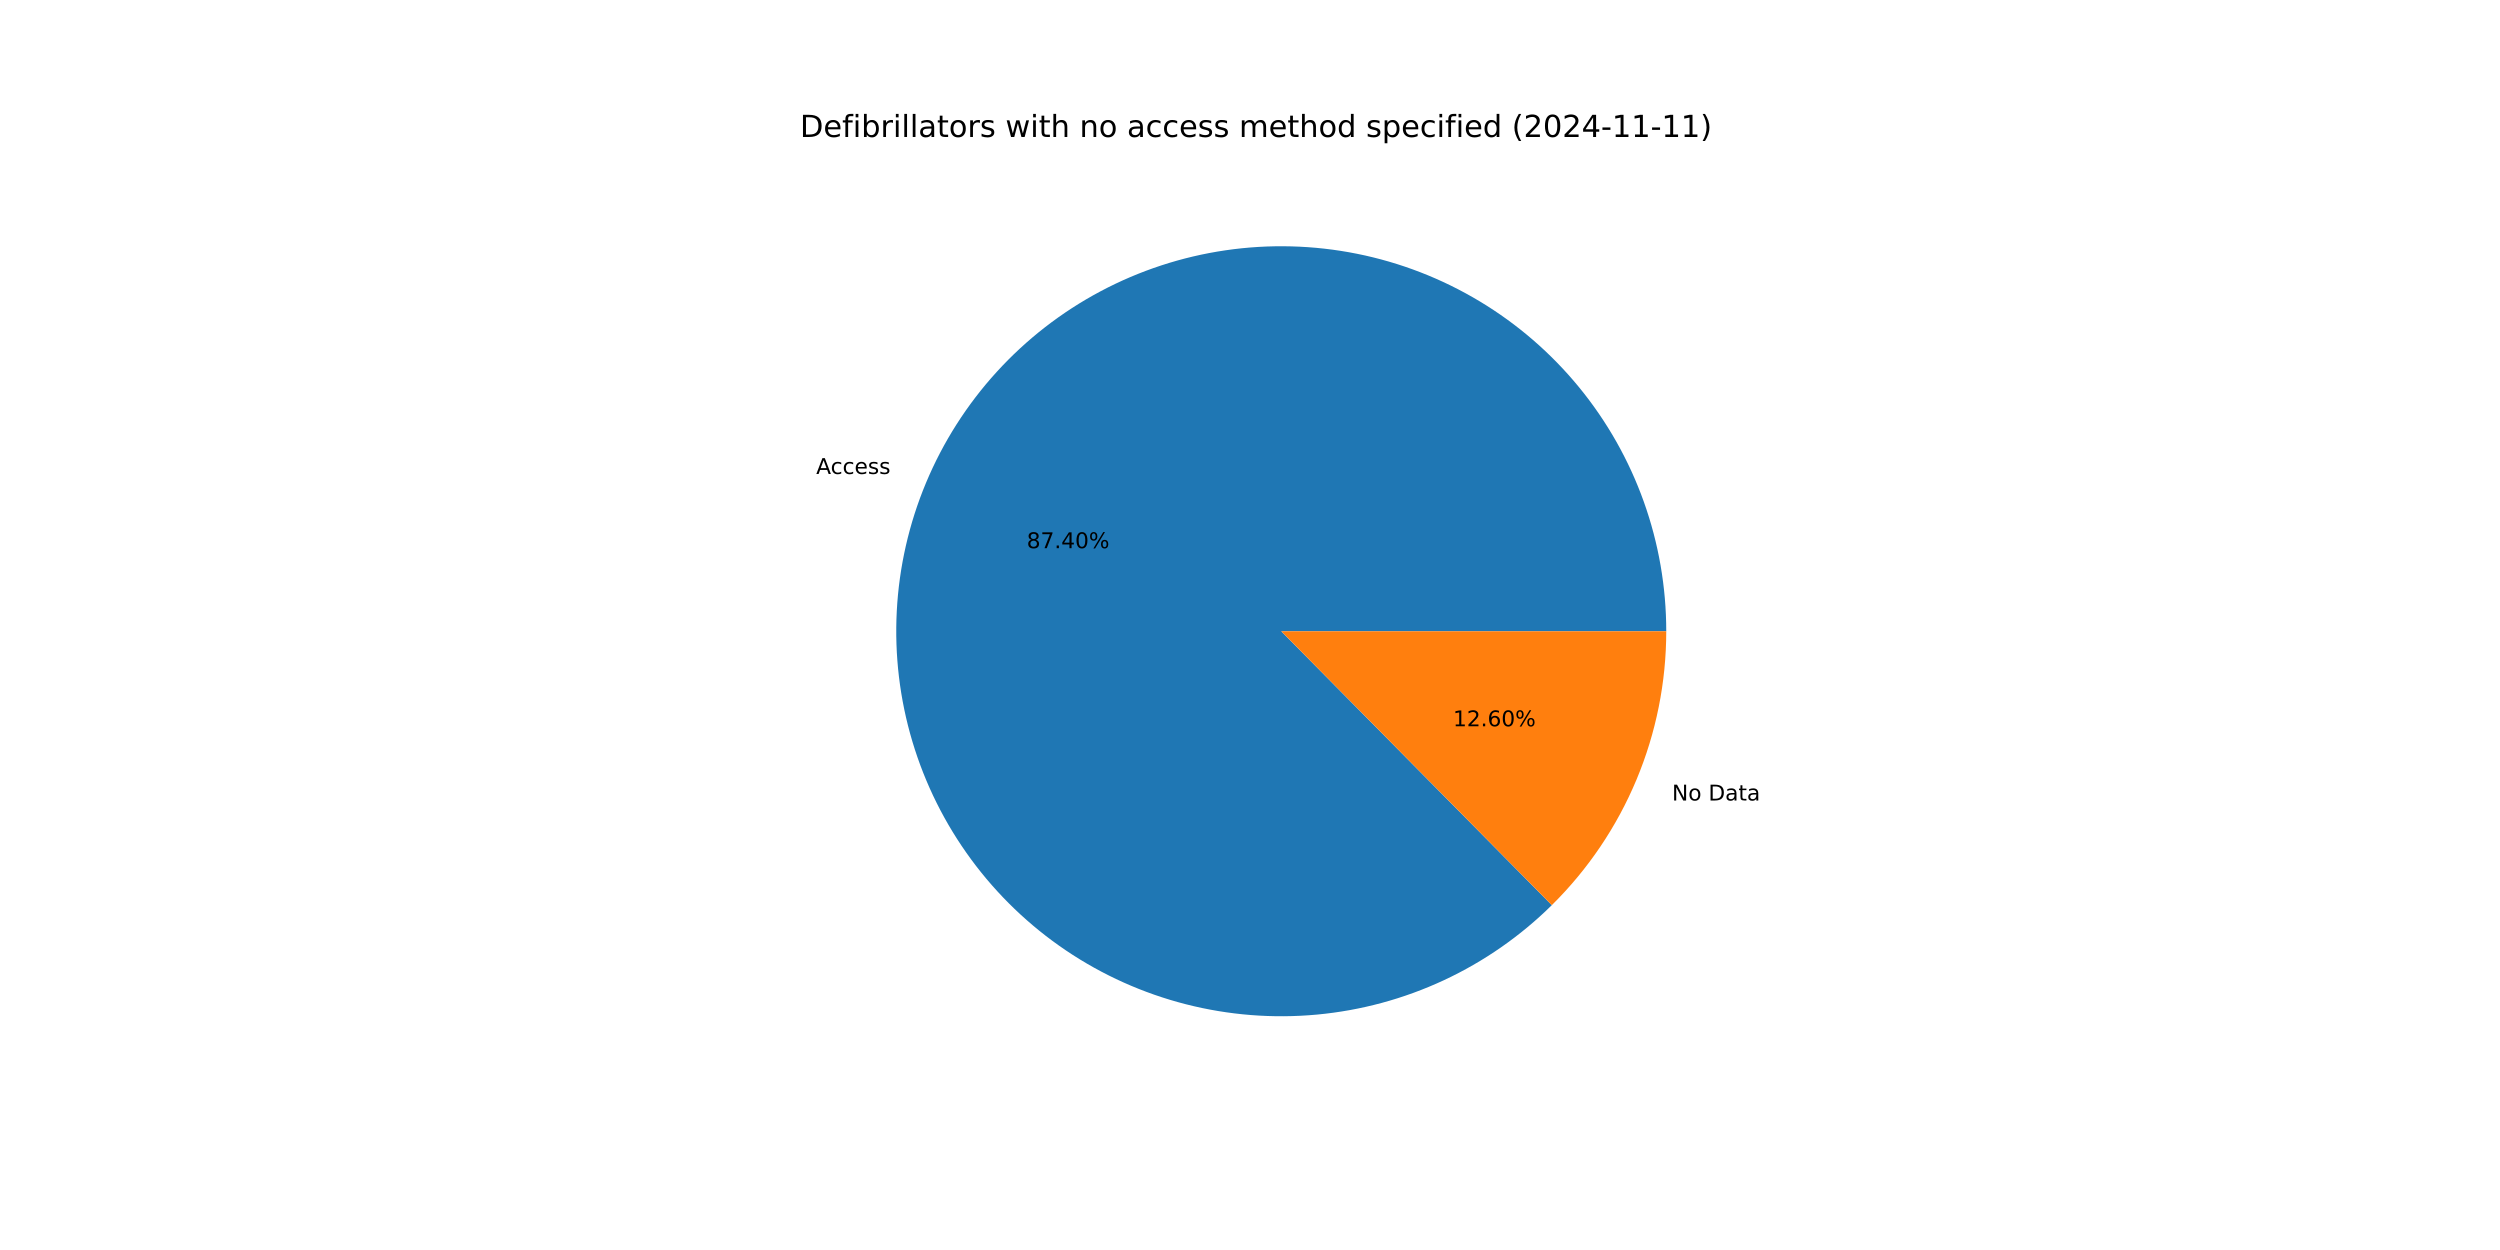
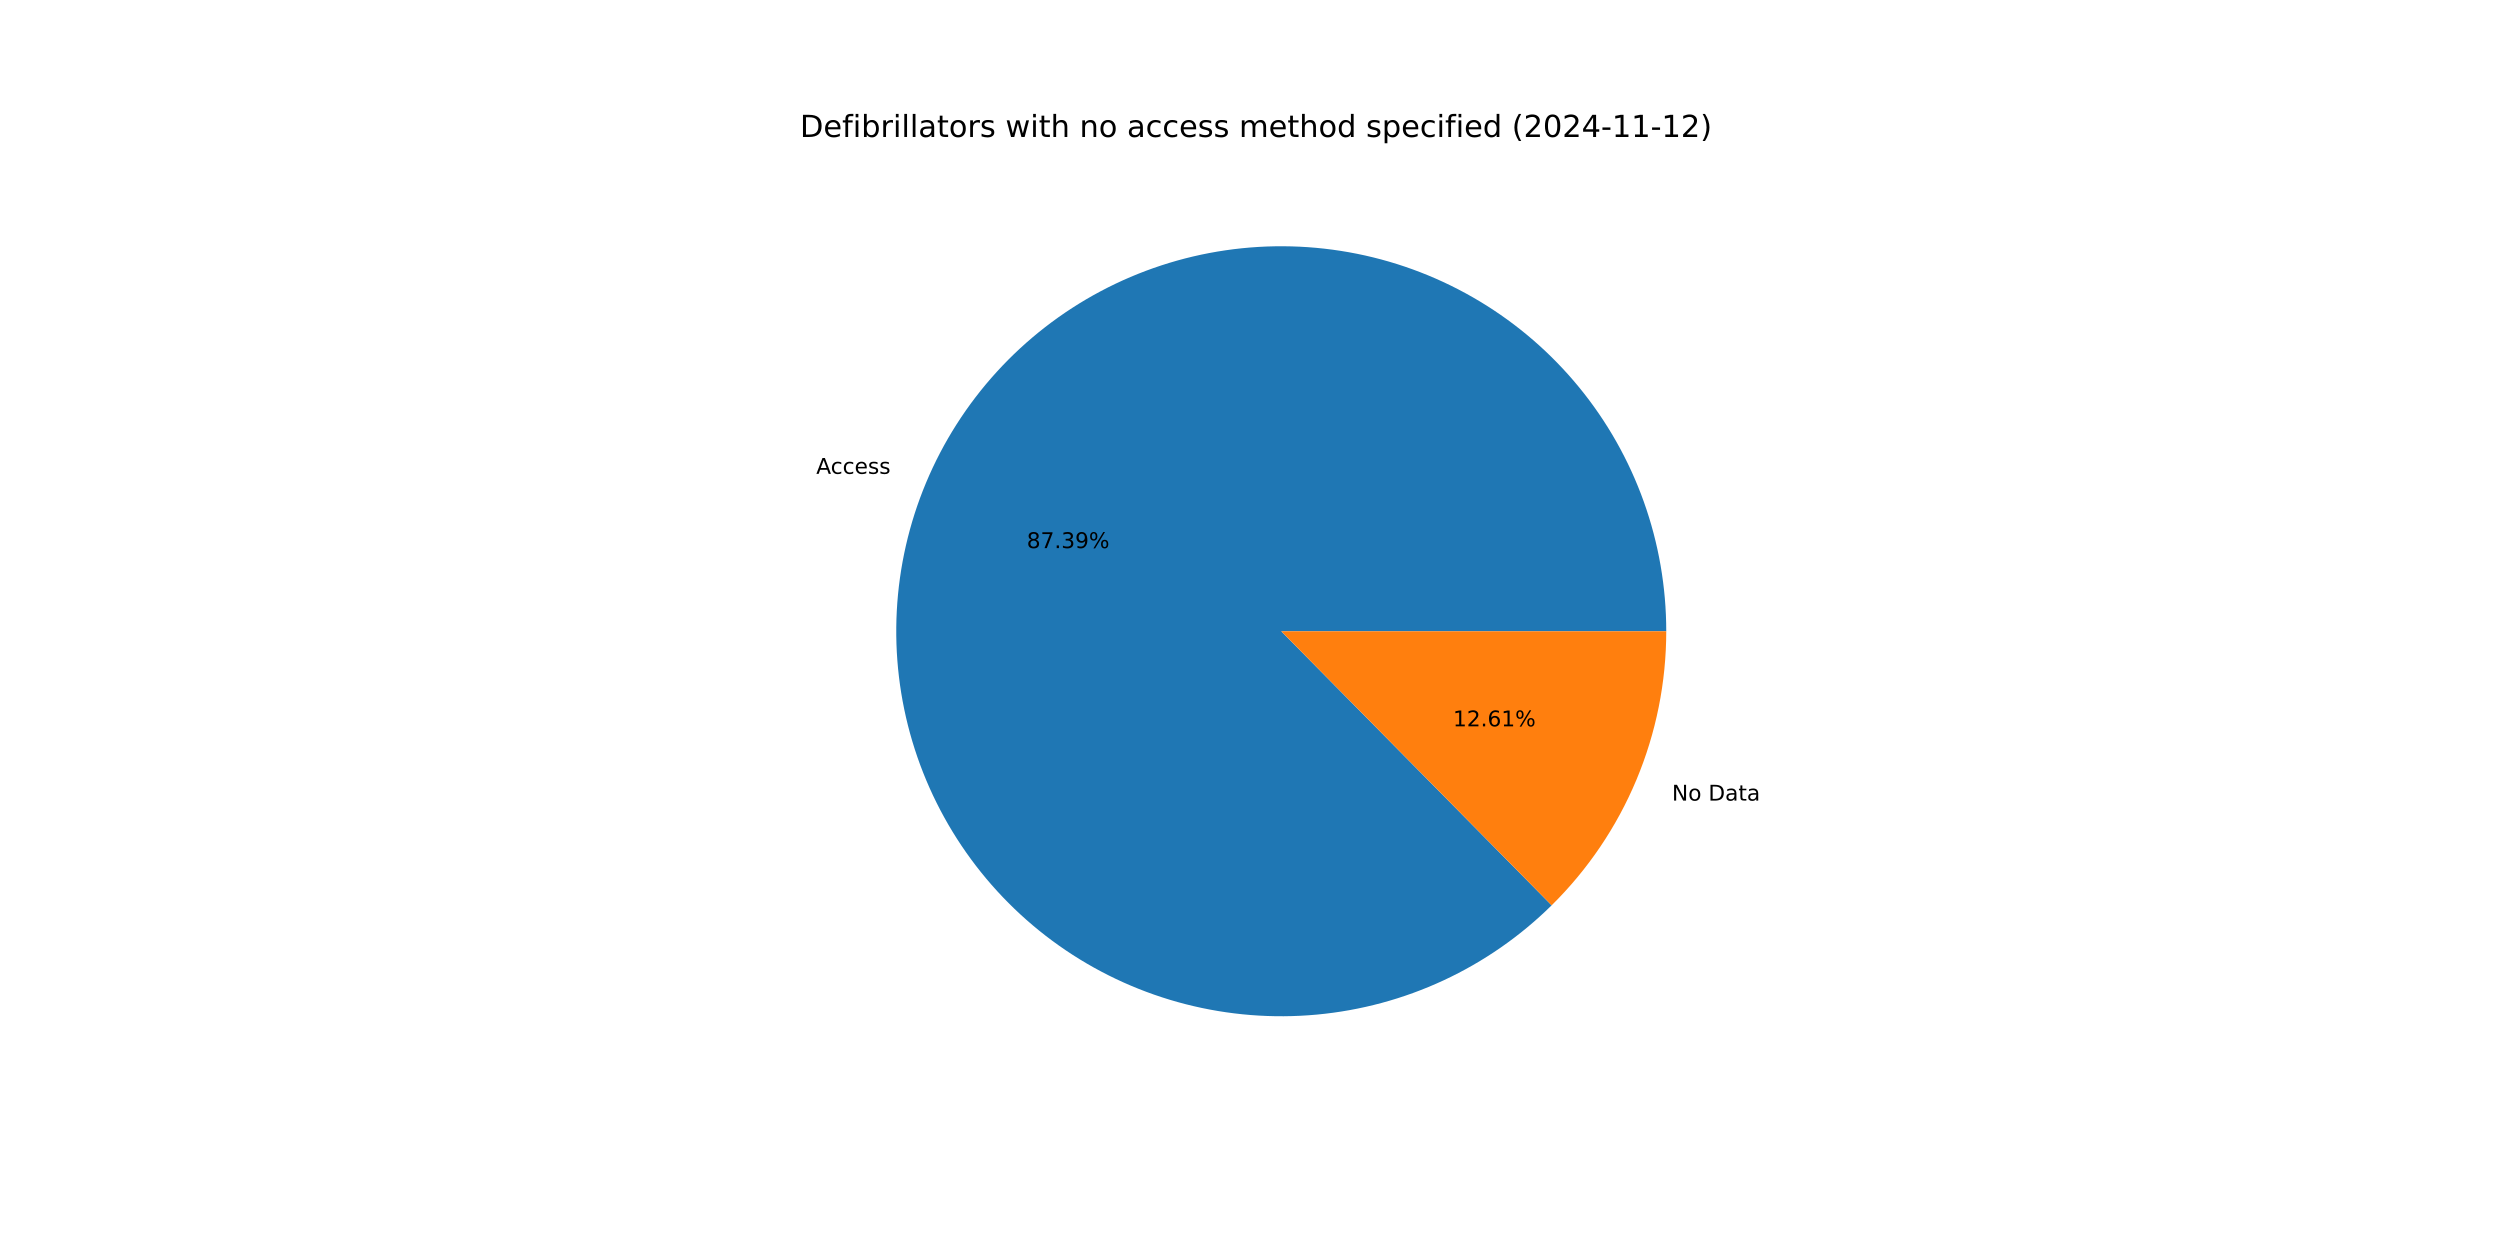
<svg xmlns="http://www.w3.org/2000/svg" xmlns:xlink="http://www.w3.org/1999/xlink" width="1152pt" height="576pt" viewBox="0 0 1152 576" version="1.1">
  <defs>
    <style type="text/css">*{stroke-linejoin: round; stroke-linecap: butt}</style>
  </defs>
  <g id="figure_1">
    <g id="patch_1">
      <path d="M 0 576  L 1152 576  L 1152 0  L 0 0  z " style="fill: #ffffff" />
    </g>
    <g id="axes_1">
      <g id="patch_2">
-         <path d="M 767.808 290.88  C 767.808 270.533 764.308 250.337 757.46 231.177  C 750.613 212.017 740.52 194.177 727.624 178.438  C 714.728 162.7 699.22 149.297 681.78 138.817  C 664.34 128.336 645.226 120.934 625.276 116.934  C 605.327 112.934 584.836 112.396 564.704 115.343  C 544.572 118.29 525.096 124.679 507.129 134.229  C 489.163 143.779 472.973 156.35 459.268 171.389  C 445.564 186.428 434.548 203.714 426.705 222.488  C 418.861 241.263 414.305 261.247 413.237 281.566  C 412.168 301.885 414.604 322.237 420.436 341.73  C 426.268 361.223 435.41 379.569 447.462 395.962  C 459.514 412.356 474.296 426.554 491.162 437.936  C 508.028 449.318 526.727 457.713 546.439 462.755  C 566.152 467.797 586.585 469.41 606.845 467.524  C 627.104 465.638 646.889 460.281 665.332 451.687  C 683.774 443.093 700.602 431.39 715.077 417.091  L 590.4 290.88  z " style="fill: #1f77b4" />
+         <path d="M 767.808 290.88  C 767.808 270.536 764.308 250.342 757.463 231.184  C 750.617 212.026 740.527 194.187 727.634 178.45  C 714.741 162.712 699.236 149.309 681.799 138.828  C 664.363 128.347 645.252 120.943 625.305 116.94  C 605.359 112.937 584.871 112.395 564.741 115.337  C 544.61 118.28 525.135 124.663 507.169 134.208  C 489.202 143.753 473.01 156.317 459.303 171.351  C 445.596 186.384 434.577 203.664 426.727 222.434  C 418.878 241.203 414.316 261.183 413.24 281.499  C 412.164 301.815 414.591 322.166 420.414 341.659  C 426.238 361.152 435.371 379.499 447.414 395.896  C 459.456 412.294 474.231 426.498 491.089 437.886  C 507.947 449.275 526.639 457.679 546.346 462.731  C 566.053 467.783 586.483 469.408 606.741 467.534  C 626.999 465.66 646.785 460.315 665.231 451.734  C 683.677 443.153 700.51 431.462 714.993 417.174  L 590.4 290.88  z " style="fill: #1f77b4" />
      </g>
      <g id="patch_3">
-         <path d="M 715.077 417.091  C 731.781 400.59 745.044 380.936 754.095 359.272  C 763.147 337.607 767.808 314.359 767.808 290.88  L 590.4 290.88  z " style="fill: #ff7f0e" />
+         <path d="M 714.993 417.174  C 731.722 400.67 745.006 381.006 754.073 359.326  C 763.139 337.646 767.808 314.379 767.808 290.88  L 590.4 290.88  z " style="fill: #ff7f0e" />
      </g>
      <g id="matplotlib.axis_1" />
      <g id="matplotlib.axis_2" />
      <g id="text_1">
-         <g transform="translate(376.1007 218.4086) scale(0.1 -0.1)">
+         <g transform="translate(376.1258 218.3485) scale(0.1 -0.1)">
          <defs>
            <path id="DejaVuSans-41" d="M 2188 4044  L 1331 1722  L 3047 1722  L 2188 4044  z M 1831 4666  L 2547 4666  L 4325 0  L 3669 0  L 3244 1197  L 1141 1197  L 716 0  L 50 0  L 1831 4666  z " transform="scale(0.015625)" />
            <path id="DejaVuSans-63" d="M 3122 3366  L 3122 2828  Q 2878 2963 2633 3030  Q 2388 3097 2138 3097  Q 1578 3097 1268 2742  Q 959 2388 959 1747  Q 959 1106 1268 751  Q 1578 397 2138 397  Q 2388 397 2633 464  Q 2878 531 3122 666  L 3122 134  Q 2881 22 2623 -34  Q 2366 -91 2075 -91  Q 1284 -91 818 406  Q 353 903 353 1747  Q 353 2603 823 3093  Q 1294 3584 2113 3584  Q 2378 3584 2631 3529  Q 2884 3475 3122 3366  z " transform="scale(0.015625)" />
            <path id="DejaVuSans-65" d="M 3597 1894  L 3597 1613  L 953 1613  Q 991 1019 1311 708  Q 1631 397 2203 397  Q 2534 397 2845 478  Q 3156 559 3463 722  L 3463 178  Q 3153 47 2828 -22  Q 2503 -91 2169 -91  Q 1331 -91 842 396  Q 353 884 353 1716  Q 353 2575 817 3079  Q 1281 3584 2069 3584  Q 2775 3584 3186 3129  Q 3597 2675 3597 1894  z M 3022 2063  Q 3016 2534 2758 2815  Q 2500 3097 2075 3097  Q 1594 3097 1305 2825  Q 1016 2553 972 2059  L 3022 2063  z " transform="scale(0.015625)" />
            <path id="DejaVuSans-73" d="M 2834 3397  L 2834 2853  Q 2591 2978 2328 3040  Q 2066 3103 1784 3103  Q 1356 3103 1142 2972  Q 928 2841 928 2578  Q 928 2378 1081 2264  Q 1234 2150 1697 2047  L 1894 2003  Q 2506 1872 2764 1633  Q 3022 1394 3022 966  Q 3022 478 2636 193  Q 2250 -91 1575 -91  Q 1294 -91 989 -36  Q 684 19 347 128  L 347 722  Q 666 556 975 473  Q 1284 391 1588 391  Q 1994 391 2212 530  Q 2431 669 2431 922  Q 2431 1156 2273 1281  Q 2116 1406 1581 1522  L 1381 1569  Q 847 1681 609 1914  Q 372 2147 372 2553  Q 372 3047 722 3315  Q 1072 3584 1716 3584  Q 2034 3584 2315 3537  Q 2597 3491 2834 3397  z " transform="scale(0.015625)" />
          </defs>
          <use xlink:href="#DejaVuSans-41" />
          <use xlink:href="#DejaVuSans-63" x="66.658" />
          <use xlink:href="#DejaVuSans-63" x="121.639" />
          <use xlink:href="#DejaVuSans-65" x="176.619" />
          <use xlink:href="#DejaVuSans-73" x="238.143" />
          <use xlink:href="#DejaVuSans-73" x="290.242" />
        </g>
      </g>
      <g id="text_2">
-         <g transform="translate(473.1179 252.6044) scale(0.1 -0.1)">
+         <g transform="translate(473.1316 252.5716) scale(0.1 -0.1)">
          <defs>
            <path id="DejaVuSans-38" d="M 2034 2216  Q 1584 2216 1326 1975  Q 1069 1734 1069 1313  Q 1069 891 1326 650  Q 1584 409 2034 409  Q 2484 409 2743 651  Q 3003 894 3003 1313  Q 3003 1734 2745 1975  Q 2488 2216 2034 2216  z M 1403 2484  Q 997 2584 770 2862  Q 544 3141 544 3541  Q 544 4100 942 4425  Q 1341 4750 2034 4750  Q 2731 4750 3128 4425  Q 3525 4100 3525 3541  Q 3525 3141 3298 2862  Q 3072 2584 2669 2484  Q 3125 2378 3379 2068  Q 3634 1759 3634 1313  Q 3634 634 3220 271  Q 2806 -91 2034 -91  Q 1263 -91 848 271  Q 434 634 434 1313  Q 434 1759 690 2068  Q 947 2378 1403 2484  z M 1172 3481  Q 1172 3119 1398 2916  Q 1625 2713 2034 2713  Q 2441 2713 2670 2916  Q 2900 3119 2900 3481  Q 2900 3844 2670 4047  Q 2441 4250 2034 4250  Q 1625 4250 1398 4047  Q 1172 3844 1172 3481  z " transform="scale(0.015625)" />
            <path id="DejaVuSans-37" d="M 525 4666  L 3525 4666  L 3525 4397  L 1831 0  L 1172 0  L 2766 4134  L 525 4134  L 525 4666  z " transform="scale(0.015625)" />
            <path id="DejaVuSans-2e" d="M 684 794  L 1344 794  L 1344 0  L 684 0  L 684 794  z " transform="scale(0.015625)" />
-             <path id="DejaVuSans-34" d="M 2419 4116  L 825 1625  L 2419 1625  L 2419 4116  z M 2253 4666  L 3047 4666  L 3047 1625  L 3713 1625  L 3713 1100  L 3047 1100  L 3047 0  L 2419 0  L 2419 1100  L 313 1100  L 313 1709  L 2253 4666  z " transform="scale(0.015625)" />
-             <path id="DejaVuSans-30" d="M 2034 4250  Q 1547 4250 1301 3770  Q 1056 3291 1056 2328  Q 1056 1369 1301 889  Q 1547 409 2034 409  Q 2525 409 2770 889  Q 3016 1369 3016 2328  Q 3016 3291 2770 3770  Q 2525 4250 2034 4250  z M 2034 4750  Q 2819 4750 3233 4129  Q 3647 3509 3647 2328  Q 3647 1150 3233 529  Q 2819 -91 2034 -91  Q 1250 -91 836 529  Q 422 1150 422 2328  Q 422 3509 836 4129  Q 1250 4750 2034 4750  z " transform="scale(0.015625)" />
+             <path id="DejaVuSans-33" d="M 2597 2516  Q 3050 2419 3304 2112  Q 3559 1806 3559 1356  Q 3559 666 3084 287  Q 2609 -91 1734 -91  Q 1441 -91 1130 -33  Q 819 25 488 141  L 488 750  Q 750 597 1062 519  Q 1375 441 1716 441  Q 2309 441 2620 675  Q 2931 909 2931 1356  Q 2931 1769 2642 2001  Q 2353 2234 1838 2234  L 1294 2234  L 1294 2753  L 1863 2753  Q 2328 2753 2575 2939  Q 2822 3125 2822 3475  Q 2822 3834 2567 4026  Q 2313 4219 1838 4219  Q 1578 4219 1281 4162  Q 984 4106 628 3988  L 628 4550  Q 988 4650 1302 4700  Q 1616 4750 1894 4750  Q 2613 4750 3031 4423  Q 3450 4097 3450 3541  Q 3450 3153 3228 2886  Q 3006 2619 2597 2516  z " transform="scale(0.015625)" />
+             <path id="DejaVuSans-39" d="M 703 97  L 703 672  Q 941 559 1184 500  Q 1428 441 1663 441  Q 2288 441 2617 861  Q 2947 1281 2994 2138  Q 2813 1869 2534 1725  Q 2256 1581 1919 1581  Q 1219 1581 811 2004  Q 403 2428 403 3163  Q 403 3881 828 4315  Q 1253 4750 1959 4750  Q 2769 4750 3195 4129  Q 3622 3509 3622 2328  Q 3622 1225 3098 567  Q 2575 -91 1691 -91  Q 1453 -91 1209 -44  Q 966 3 703 97  z M 1959 2075  Q 2384 2075 2632 2365  Q 2881 2656 2881 3163  Q 2881 3666 2632 3958  Q 2384 4250 1959 4250  Q 1534 4250 1286 3958  Q 1038 3666 1038 3163  Q 1038 2656 1286 2365  Q 1534 2075 1959 2075  z " transform="scale(0.015625)" />
            <path id="DejaVuSans-25" d="M 4653 2053  Q 4381 2053 4226 1822  Q 4072 1591 4072 1178  Q 4072 772 4226 539  Q 4381 306 4653 306  Q 4919 306 5073 539  Q 5228 772 5228 1178  Q 5228 1588 5073 1820  Q 4919 2053 4653 2053  z M 4653 2450  Q 5147 2450 5437 2106  Q 5728 1763 5728 1178  Q 5728 594 5436 251  Q 5144 -91 4653 -91  Q 4153 -91 3862 251  Q 3572 594 3572 1178  Q 3572 1766 3864 2108  Q 4156 2450 4653 2450  z M 1428 4353  Q 1159 4353 1004 4120  Q 850 3888 850 3481  Q 850 3069 1003 2837  Q 1156 2606 1428 2606  Q 1700 2606 1854 2837  Q 2009 3069 2009 3481  Q 2009 3884 1853 4118  Q 1697 4353 1428 4353  z M 4250 4750  L 4750 4750  L 1831 -91  L 1331 -91  L 4250 4750  z M 1428 4750  Q 1922 4750 2215 4408  Q 2509 4066 2509 3481  Q 2509 2891 2217 2550  Q 1925 2209 1428 2209  Q 931 2209 642 2551  Q 353 2894 353 3481  Q 353 4063 643 4406  Q 934 4750 1428 4750  z " transform="scale(0.015625)" />
          </defs>
          <use xlink:href="#DejaVuSans-38" />
          <use xlink:href="#DejaVuSans-37" x="63.623" />
          <use xlink:href="#DejaVuSans-2e" x="127.246" />
-           <use xlink:href="#DejaVuSans-34" x="159.033" />
-           <use xlink:href="#DejaVuSans-30" x="222.656" />
+           <use xlink:href="#DejaVuSans-33" x="159.033" />
+           <use xlink:href="#DejaVuSans-39" x="222.656" />
          <use xlink:href="#DejaVuSans-25" x="286.279" />
        </g>
      </g>
      <g id="text_3">
-         <g transform="translate(770.4649 368.8702) scale(0.1 -0.1)">
+         <g transform="translate(770.4398 368.9303) scale(0.1 -0.1)">
          <defs>
            <path id="DejaVuSans-4e" d="M 628 4666  L 1478 4666  L 3547 763  L 3547 4666  L 4159 4666  L 4159 0  L 3309 0  L 1241 3903  L 1241 0  L 628 0  L 628 4666  z " transform="scale(0.015625)" />
            <path id="DejaVuSans-6f" d="M 1959 3097  Q 1497 3097 1228 2736  Q 959 2375 959 1747  Q 959 1119 1226 758  Q 1494 397 1959 397  Q 2419 397 2687 759  Q 2956 1122 2956 1747  Q 2956 2369 2687 2733  Q 2419 3097 1959 3097  z M 1959 3584  Q 2709 3584 3137 3096  Q 3566 2609 3566 1747  Q 3566 888 3137 398  Q 2709 -91 1959 -91  Q 1206 -91 779 398  Q 353 888 353 1747  Q 353 2609 779 3096  Q 1206 3584 1959 3584  z " transform="scale(0.015625)" />
            <path id="DejaVuSans-20" transform="scale(0.015625)" />
            <path id="DejaVuSans-44" d="M 1259 4147  L 1259 519  L 2022 519  Q 2988 519 3436 956  Q 3884 1394 3884 2338  Q 3884 3275 3436 3711  Q 2988 4147 2022 4147  L 1259 4147  z M 628 4666  L 1925 4666  Q 3281 4666 3915 4102  Q 4550 3538 4550 2338  Q 4550 1131 3912 565  Q 3275 0 1925 0  L 628 0  L 628 4666  z " transform="scale(0.015625)" />
            <path id="DejaVuSans-61" d="M 2194 1759  Q 1497 1759 1228 1600  Q 959 1441 959 1056  Q 959 750 1161 570  Q 1363 391 1709 391  Q 2188 391 2477 730  Q 2766 1069 2766 1631  L 2766 1759  L 2194 1759  z M 3341 1997  L 3341 0  L 2766 0  L 2766 531  Q 2569 213 2275 61  Q 1981 -91 1556 -91  Q 1019 -91 701 211  Q 384 513 384 1019  Q 384 1609 779 1909  Q 1175 2209 1959 2209  L 2766 2209  L 2766 2266  Q 2766 2663 2505 2880  Q 2244 3097 1772 3097  Q 1472 3097 1187 3025  Q 903 2953 641 2809  L 641 3341  Q 956 3463 1253 3523  Q 1550 3584 1831 3584  Q 2591 3584 2966 3190  Q 3341 2797 3341 1997  z " transform="scale(0.015625)" />
            <path id="DejaVuSans-74" d="M 1172 4494  L 1172 3500  L 2356 3500  L 2356 3053  L 1172 3053  L 1172 1153  Q 1172 725 1289 603  Q 1406 481 1766 481  L 2356 481  L 2356 0  L 1766 0  Q 1100 0 847 248  Q 594 497 594 1153  L 594 3053  L 172 3053  L 172 3500  L 594 3500  L 594 4494  L 1172 4494  z " transform="scale(0.015625)" />
          </defs>
          <use xlink:href="#DejaVuSans-4e" />
          <use xlink:href="#DejaVuSans-6f" x="74.805" />
          <use xlink:href="#DejaVuSans-20" x="135.986" />
          <use xlink:href="#DejaVuSans-44" x="167.773" />
          <use xlink:href="#DejaVuSans-61" x="244.775" />
          <use xlink:href="#DejaVuSans-74" x="306.055" />
          <use xlink:href="#DejaVuSans-61" x="345.264" />
        </g>
      </g>
      <g id="text_4">
-         <g transform="translate(669.5524 334.6744) scale(0.1 -0.1)">
+         <g transform="translate(669.5387 334.7072) scale(0.1 -0.1)">
          <defs>
            <path id="DejaVuSans-31" d="M 794 531  L 1825 531  L 1825 4091  L 703 3866  L 703 4441  L 1819 4666  L 2450 4666  L 2450 531  L 3481 531  L 3481 0  L 794 0  L 794 531  z " transform="scale(0.015625)" />
            <path id="DejaVuSans-32" d="M 1228 531  L 3431 531  L 3431 0  L 469 0  L 469 531  Q 828 903 1448 1529  Q 2069 2156 2228 2338  Q 2531 2678 2651 2914  Q 2772 3150 2772 3378  Q 2772 3750 2511 3984  Q 2250 4219 1831 4219  Q 1534 4219 1204 4116  Q 875 4013 500 3803  L 500 4441  Q 881 4594 1212 4672  Q 1544 4750 1819 4750  Q 2544 4750 2975 4387  Q 3406 4025 3406 3419  Q 3406 3131 3298 2873  Q 3191 2616 2906 2266  Q 2828 2175 2409 1742  Q 1991 1309 1228 531  z " transform="scale(0.015625)" />
            <path id="DejaVuSans-36" d="M 2113 2584  Q 1688 2584 1439 2293  Q 1191 2003 1191 1497  Q 1191 994 1439 701  Q 1688 409 2113 409  Q 2538 409 2786 701  Q 3034 994 3034 1497  Q 3034 2003 2786 2293  Q 2538 2584 2113 2584  z M 3366 4563  L 3366 3988  Q 3128 4100 2886 4159  Q 2644 4219 2406 4219  Q 1781 4219 1451 3797  Q 1122 3375 1075 2522  Q 1259 2794 1537 2939  Q 1816 3084 2150 3084  Q 2853 3084 3261 2657  Q 3669 2231 3669 1497  Q 3669 778 3244 343  Q 2819 -91 2113 -91  Q 1303 -91 875 529  Q 447 1150 447 2328  Q 447 3434 972 4092  Q 1497 4750 2381 4750  Q 2619 4750 2861 4703  Q 3103 4656 3366 4563  z " transform="scale(0.015625)" />
          </defs>
          <use xlink:href="#DejaVuSans-31" />
          <use xlink:href="#DejaVuSans-32" x="63.623" />
          <use xlink:href="#DejaVuSans-2e" x="127.246" />
          <use xlink:href="#DejaVuSans-36" x="159.033" />
-           <use xlink:href="#DejaVuSans-30" x="222.656" />
+           <use xlink:href="#DejaVuSans-31" x="222.656" />
          <use xlink:href="#DejaVuSans-25" x="286.279" />
        </g>
      </g>
      <g id="text_5">
        <g transform="translate(368.64 63.12) scale(0.14 -0.14)">
          <defs>
            <path id="DejaVuSans-66" d="M 2375 4863  L 2375 4384  L 1825 4384  Q 1516 4384 1395 4259  Q 1275 4134 1275 3809  L 1275 3500  L 2222 3500  L 2222 3053  L 1275 3053  L 1275 0  L 697 0  L 697 3053  L 147 3053  L 147 3500  L 697 3500  L 697 3744  Q 697 4328 969 4595  Q 1241 4863 1831 4863  L 2375 4863  z " transform="scale(0.015625)" />
            <path id="DejaVuSans-69" d="M 603 3500  L 1178 3500  L 1178 0  L 603 0  L 603 3500  z M 603 4863  L 1178 4863  L 1178 4134  L 603 4134  L 603 4863  z " transform="scale(0.015625)" />
            <path id="DejaVuSans-62" d="M 3116 1747  Q 3116 2381 2855 2742  Q 2594 3103 2138 3103  Q 1681 3103 1420 2742  Q 1159 2381 1159 1747  Q 1159 1113 1420 752  Q 1681 391 2138 391  Q 2594 391 2855 752  Q 3116 1113 3116 1747  z M 1159 2969  Q 1341 3281 1617 3432  Q 1894 3584 2278 3584  Q 2916 3584 3314 3078  Q 3713 2572 3713 1747  Q 3713 922 3314 415  Q 2916 -91 2278 -91  Q 1894 -91 1617 61  Q 1341 213 1159 525  L 1159 0  L 581 0  L 581 4863  L 1159 4863  L 1159 2969  z " transform="scale(0.015625)" />
            <path id="DejaVuSans-72" d="M 2631 2963  Q 2534 3019 2420 3045  Q 2306 3072 2169 3072  Q 1681 3072 1420 2755  Q 1159 2438 1159 1844  L 1159 0  L 581 0  L 581 3500  L 1159 3500  L 1159 2956  Q 1341 3275 1631 3429  Q 1922 3584 2338 3584  Q 2397 3584 2469 3576  Q 2541 3569 2628 3553  L 2631 2963  z " transform="scale(0.015625)" />
            <path id="DejaVuSans-6c" d="M 603 4863  L 1178 4863  L 1178 0  L 603 0  L 603 4863  z " transform="scale(0.015625)" />
            <path id="DejaVuSans-77" d="M 269 3500  L 844 3500  L 1563 769  L 2278 3500  L 2956 3500  L 3675 769  L 4391 3500  L 4966 3500  L 4050 0  L 3372 0  L 2619 2869  L 1863 0  L 1184 0  L 269 3500  z " transform="scale(0.015625)" />
            <path id="DejaVuSans-68" d="M 3513 2113  L 3513 0  L 2938 0  L 2938 2094  Q 2938 2591 2744 2837  Q 2550 3084 2163 3084  Q 1697 3084 1428 2787  Q 1159 2491 1159 1978  L 1159 0  L 581 0  L 581 4863  L 1159 4863  L 1159 2956  Q 1366 3272 1645 3428  Q 1925 3584 2291 3584  Q 2894 3584 3203 3211  Q 3513 2838 3513 2113  z " transform="scale(0.015625)" />
            <path id="DejaVuSans-6e" d="M 3513 2113  L 3513 0  L 2938 0  L 2938 2094  Q 2938 2591 2744 2837  Q 2550 3084 2163 3084  Q 1697 3084 1428 2787  Q 1159 2491 1159 1978  L 1159 0  L 581 0  L 581 3500  L 1159 3500  L 1159 2956  Q 1366 3272 1645 3428  Q 1925 3584 2291 3584  Q 2894 3584 3203 3211  Q 3513 2838 3513 2113  z " transform="scale(0.015625)" />
            <path id="DejaVuSans-6d" d="M 3328 2828  Q 3544 3216 3844 3400  Q 4144 3584 4550 3584  Q 5097 3584 5394 3201  Q 5691 2819 5691 2113  L 5691 0  L 5113 0  L 5113 2094  Q 5113 2597 4934 2840  Q 4756 3084 4391 3084  Q 3944 3084 3684 2787  Q 3425 2491 3425 1978  L 3425 0  L 2847 0  L 2847 2094  Q 2847 2600 2669 2842  Q 2491 3084 2119 3084  Q 1678 3084 1418 2786  Q 1159 2488 1159 1978  L 1159 0  L 581 0  L 581 3500  L 1159 3500  L 1159 2956  Q 1356 3278 1631 3431  Q 1906 3584 2284 3584  Q 2666 3584 2933 3390  Q 3200 3197 3328 2828  z " transform="scale(0.015625)" />
            <path id="DejaVuSans-64" d="M 2906 2969  L 2906 4863  L 3481 4863  L 3481 0  L 2906 0  L 2906 525  Q 2725 213 2448 61  Q 2172 -91 1784 -91  Q 1150 -91 751 415  Q 353 922 353 1747  Q 353 2572 751 3078  Q 1150 3584 1784 3584  Q 2172 3584 2448 3432  Q 2725 3281 2906 2969  z M 947 1747  Q 947 1113 1208 752  Q 1469 391 1925 391  Q 2381 391 2643 752  Q 2906 1113 2906 1747  Q 2906 2381 2643 2742  Q 2381 3103 1925 3103  Q 1469 3103 1208 2742  Q 947 2381 947 1747  z " transform="scale(0.015625)" />
            <path id="DejaVuSans-70" d="M 1159 525  L 1159 -1331  L 581 -1331  L 581 3500  L 1159 3500  L 1159 2969  Q 1341 3281 1617 3432  Q 1894 3584 2278 3584  Q 2916 3584 3314 3078  Q 3713 2572 3713 1747  Q 3713 922 3314 415  Q 2916 -91 2278 -91  Q 1894 -91 1617 61  Q 1341 213 1159 525  z M 3116 1747  Q 3116 2381 2855 2742  Q 2594 3103 2138 3103  Q 1681 3103 1420 2742  Q 1159 2381 1159 1747  Q 1159 1113 1420 752  Q 1681 391 2138 391  Q 2594 391 2855 752  Q 3116 1113 3116 1747  z " transform="scale(0.015625)" />
            <path id="DejaVuSans-28" d="M 1984 4856  Q 1566 4138 1362 3434  Q 1159 2731 1159 2009  Q 1159 1288 1364 580  Q 1569 -128 1984 -844  L 1484 -844  Q 1016 -109 783 600  Q 550 1309 550 2009  Q 550 2706 781 3412  Q 1013 4119 1484 4856  L 1984 4856  z " transform="scale(0.015625)" />
+             <path id="DejaVuSans-30" d="M 2034 4250  Q 1547 4250 1301 3770  Q 1056 3291 1056 2328  Q 1056 1369 1301 889  Q 1547 409 2034 409  Q 2525 409 2770 889  Q 3016 1369 3016 2328  Q 3016 3291 2770 3770  Q 2525 4250 2034 4250  z M 2034 4750  Q 2819 4750 3233 4129  Q 3647 3509 3647 2328  Q 3647 1150 3233 529  Q 2819 -91 2034 -91  Q 1250 -91 836 529  Q 422 1150 422 2328  Q 422 3509 836 4129  Q 1250 4750 2034 4750  z " transform="scale(0.015625)" />
+             <path id="DejaVuSans-34" d="M 2419 4116  L 825 1625  L 2419 1625  L 2419 4116  z M 2253 4666  L 3047 4666  L 3047 1625  L 3713 1625  L 3713 1100  L 3047 1100  L 3047 0  L 2419 0  L 2419 1100  L 313 1100  L 313 1709  L 2253 4666  z " transform="scale(0.015625)" />
            <path id="DejaVuSans-2d" d="M 313 2009  L 1997 2009  L 1997 1497  L 313 1497  L 313 2009  z " transform="scale(0.015625)" />
            <path id="DejaVuSans-29" d="M 513 4856  L 1013 4856  Q 1481 4119 1714 3412  Q 1947 2706 1947 2009  Q 1947 1309 1714 600  Q 1481 -109 1013 -844  L 513 -844  Q 928 -128 1133 580  Q 1338 1288 1338 2009  Q 1338 2731 1133 3434  Q 928 4138 513 4856  z " transform="scale(0.015625)" />
          </defs>
          <use xlink:href="#DejaVuSans-44" />
          <use xlink:href="#DejaVuSans-65" x="77.002" />
          <use xlink:href="#DejaVuSans-66" x="138.525" />
          <use xlink:href="#DejaVuSans-69" x="173.73" />
          <use xlink:href="#DejaVuSans-62" x="201.514" />
          <use xlink:href="#DejaVuSans-72" x="264.99" />
          <use xlink:href="#DejaVuSans-69" x="306.104" />
          <use xlink:href="#DejaVuSans-6c" x="333.887" />
          <use xlink:href="#DejaVuSans-6c" x="361.67" />
          <use xlink:href="#DejaVuSans-61" x="389.453" />
          <use xlink:href="#DejaVuSans-74" x="450.732" />
          <use xlink:href="#DejaVuSans-6f" x="489.941" />
          <use xlink:href="#DejaVuSans-72" x="551.123" />
          <use xlink:href="#DejaVuSans-73" x="592.236" />
          <use xlink:href="#DejaVuSans-20" x="644.336" />
          <use xlink:href="#DejaVuSans-77" x="676.123" />
          <use xlink:href="#DejaVuSans-69" x="757.91" />
          <use xlink:href="#DejaVuSans-74" x="785.693" />
          <use xlink:href="#DejaVuSans-68" x="824.902" />
          <use xlink:href="#DejaVuSans-20" x="888.281" />
          <use xlink:href="#DejaVuSans-6e" x="920.068" />
          <use xlink:href="#DejaVuSans-6f" x="983.447" />
          <use xlink:href="#DejaVuSans-20" x="1044.629" />
          <use xlink:href="#DejaVuSans-61" x="1076.416" />
          <use xlink:href="#DejaVuSans-63" x="1137.695" />
          <use xlink:href="#DejaVuSans-63" x="1192.676" />
          <use xlink:href="#DejaVuSans-65" x="1247.656" />
          <use xlink:href="#DejaVuSans-73" x="1309.18" />
          <use xlink:href="#DejaVuSans-73" x="1361.279" />
          <use xlink:href="#DejaVuSans-20" x="1413.379" />
          <use xlink:href="#DejaVuSans-6d" x="1445.166" />
          <use xlink:href="#DejaVuSans-65" x="1542.578" />
          <use xlink:href="#DejaVuSans-74" x="1604.102" />
          <use xlink:href="#DejaVuSans-68" x="1643.311" />
          <use xlink:href="#DejaVuSans-6f" x="1706.689" />
          <use xlink:href="#DejaVuSans-64" x="1767.871" />
          <use xlink:href="#DejaVuSans-20" x="1831.348" />
          <use xlink:href="#DejaVuSans-73" x="1863.135" />
          <use xlink:href="#DejaVuSans-70" x="1915.234" />
          <use xlink:href="#DejaVuSans-65" x="1978.711" />
          <use xlink:href="#DejaVuSans-63" x="2040.234" />
          <use xlink:href="#DejaVuSans-69" x="2095.215" />
          <use xlink:href="#DejaVuSans-66" x="2122.998" />
          <use xlink:href="#DejaVuSans-69" x="2158.203" />
          <use xlink:href="#DejaVuSans-65" x="2185.986" />
          <use xlink:href="#DejaVuSans-64" x="2247.51" />
          <use xlink:href="#DejaVuSans-20" x="2310.986" />
          <use xlink:href="#DejaVuSans-28" x="2342.773" />
          <use xlink:href="#DejaVuSans-32" x="2381.787" />
          <use xlink:href="#DejaVuSans-30" x="2445.41" />
          <use xlink:href="#DejaVuSans-32" x="2509.033" />
          <use xlink:href="#DejaVuSans-34" x="2572.656" />
          <use xlink:href="#DejaVuSans-2d" x="2636.279" />
          <use xlink:href="#DejaVuSans-31" x="2672.363" />
          <use xlink:href="#DejaVuSans-31" x="2735.986" />
          <use xlink:href="#DejaVuSans-2d" x="2799.609" />
          <use xlink:href="#DejaVuSans-31" x="2835.693" />
-           <use xlink:href="#DejaVuSans-31" x="2899.316" />
+           <use xlink:href="#DejaVuSans-32" x="2899.316" />
          <use xlink:href="#DejaVuSans-29" x="2962.939" />
        </g>
      </g>
    </g>
  </g>
</svg>
